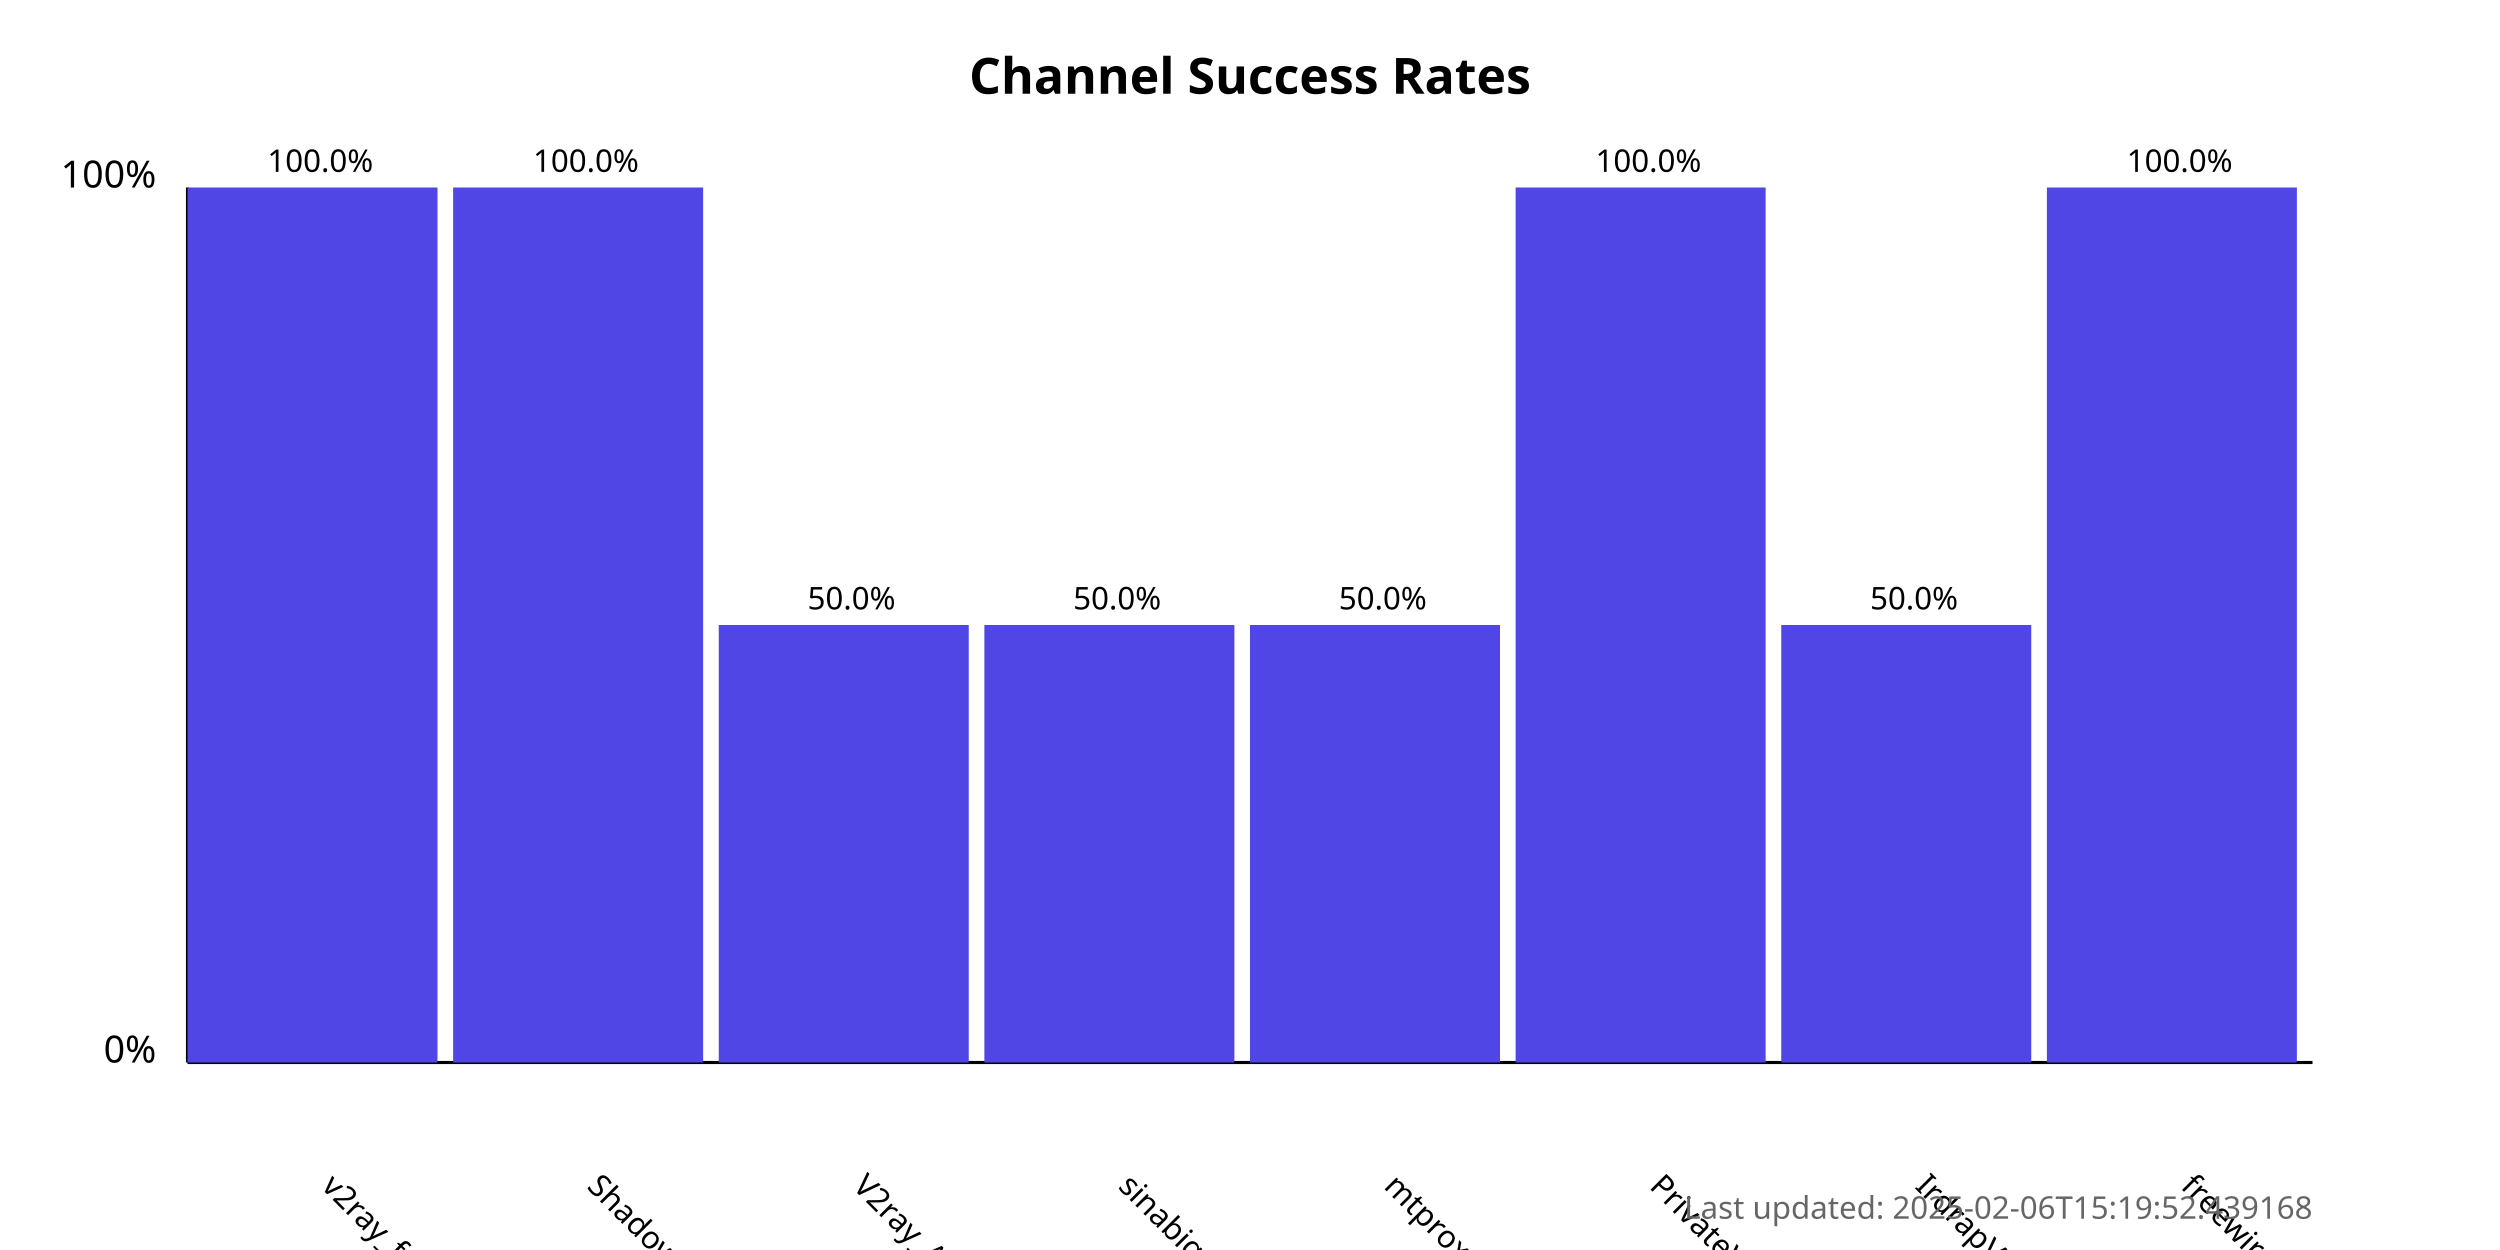
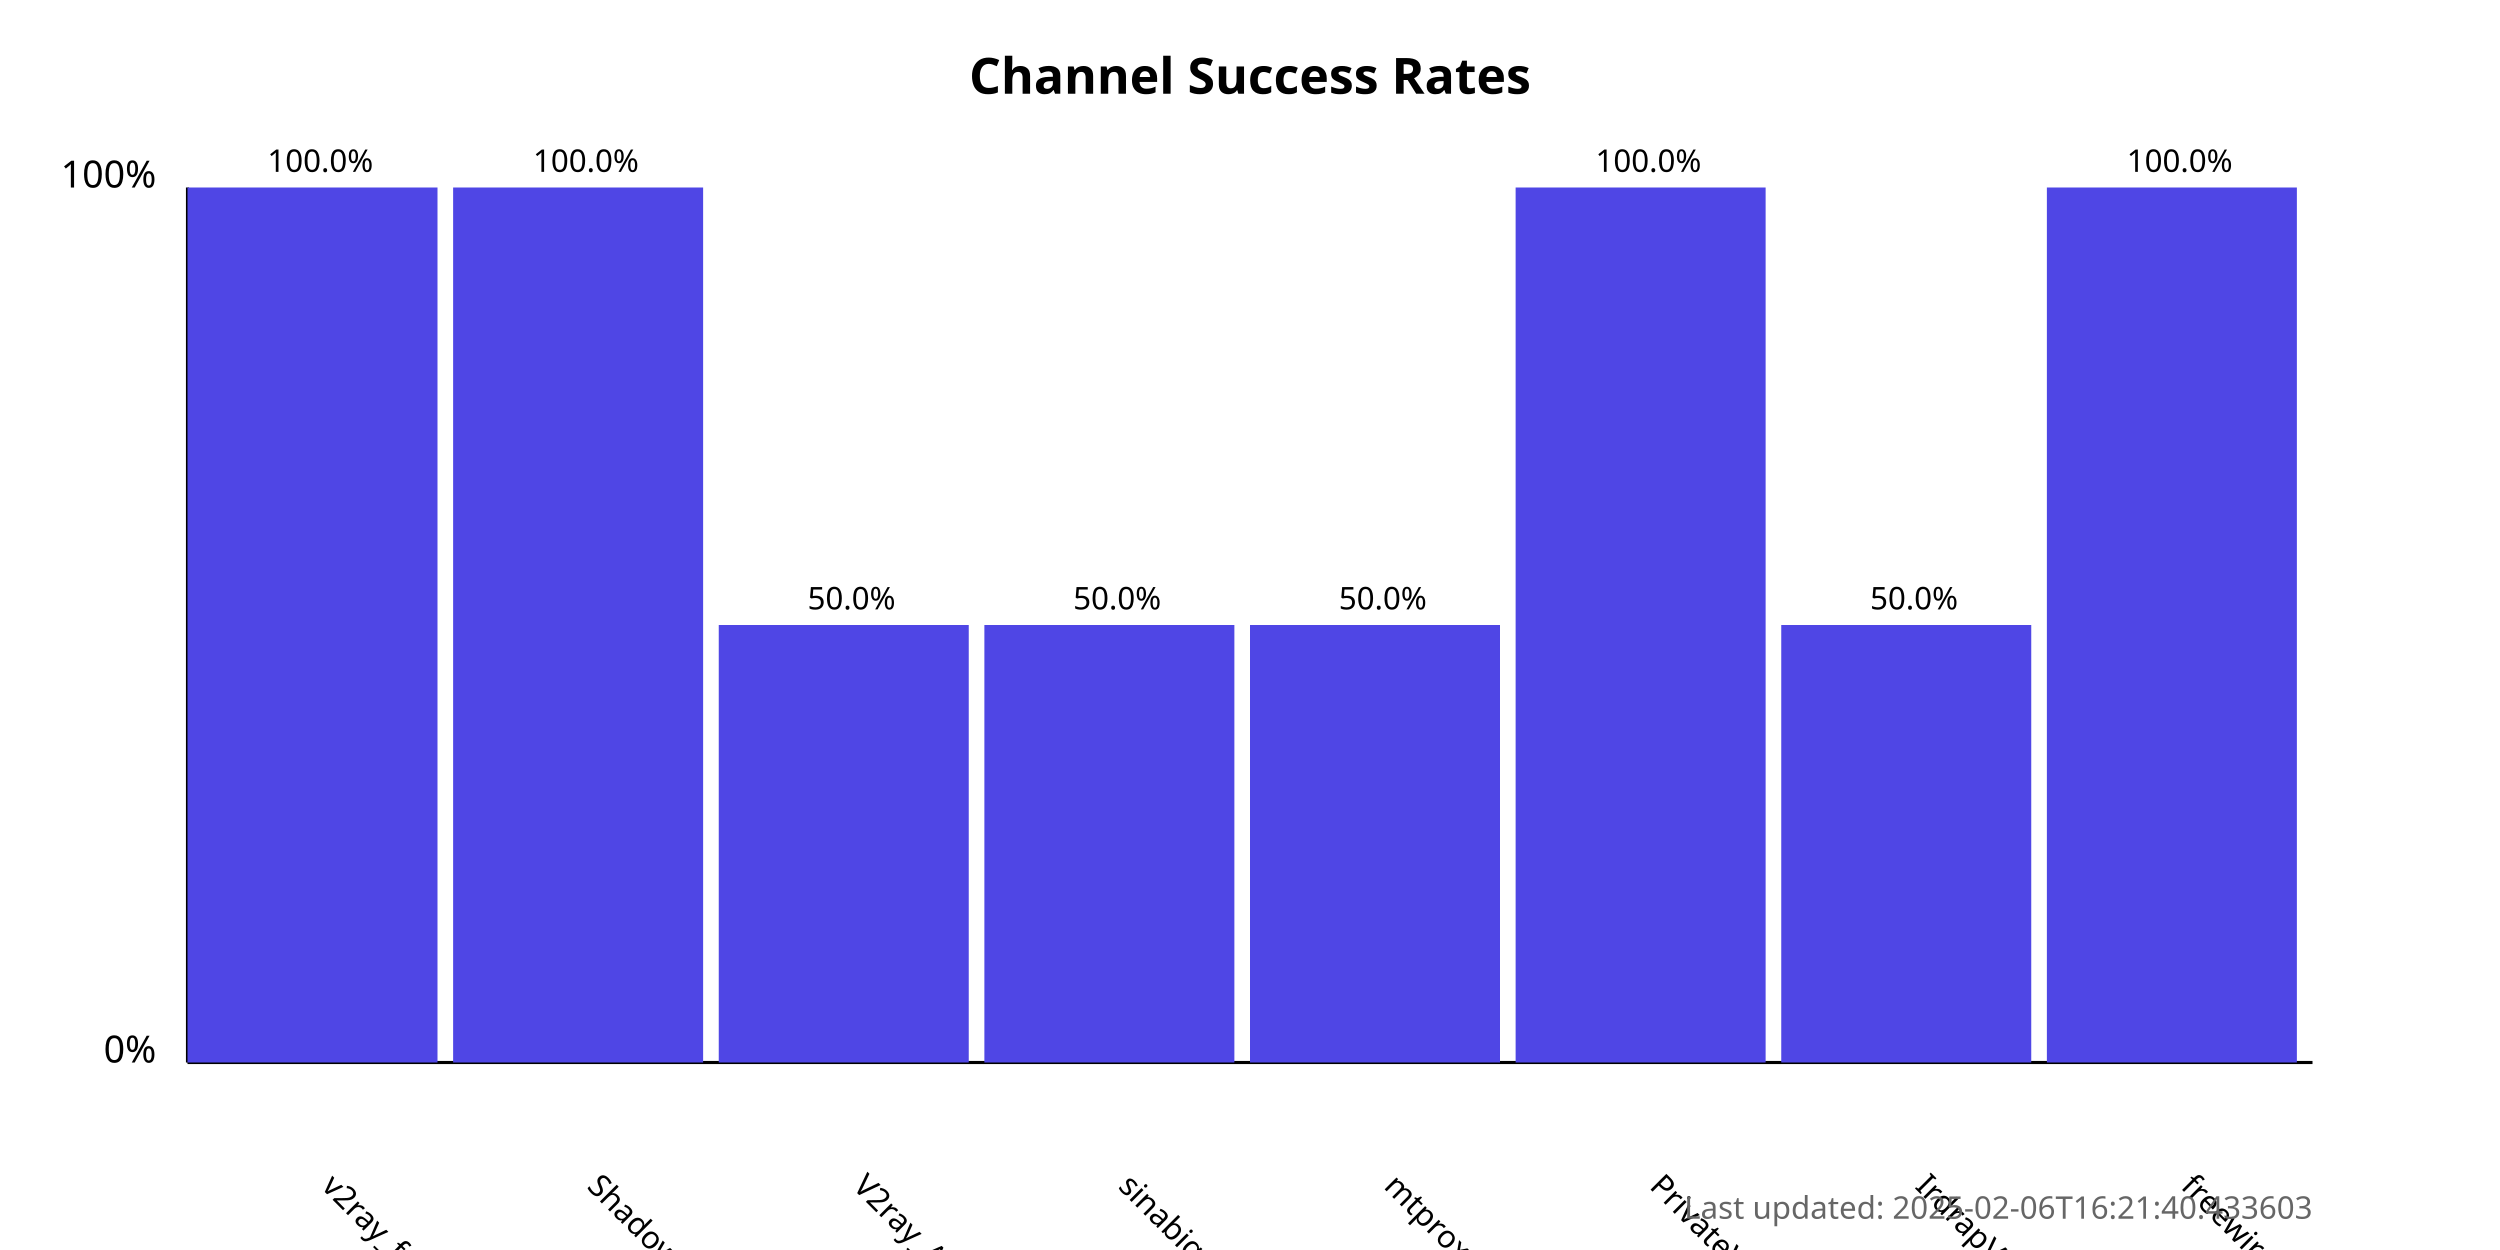
<svg xmlns="http://www.w3.org/2000/svg" width="800" height="400">
  <style>
            .chart-title { font: bold 16px sans-serif; }
            .axis-label { font: 12px sans-serif; }
            .tick-label { font: 10px sans-serif; }
            .bar { fill: #4f46e5; }
            .bar:hover { fill: #6366f1; }
            .timestamp { font: 10px sans-serif; fill: #666; }
        </style>
  <text x="400.0" y="30" text-anchor="middle" class="chart-title">
            Channel Success Rates
        </text>
  <line x1="60" y1="340" x2="60" y2="60" stroke="black" stroke-width="1" />
  <line x1="60" y1="340" x2="740" y2="340" stroke="black" stroke-width="1" />
  <text x="50" y="340" text-anchor="end" class="axis-label">0%</text>
  <text x="50" y="60" text-anchor="end" class="axis-label">100%</text>
  <g>
    <rect x="60" y="60.0" width="80.0" height="280.0" class="bar" />
    <text x="102.5" y="380" transform="rotate(45, 102.5, 380)" text-anchor="start" class="tick-label">
                v2ray_free_conf
            </text>
    <text x="102.5" y="55.0" text-anchor="middle" class="tick-label">
                100.0%
            </text>
  </g>
  <g>
    <rect x="145.0" y="60.0" width="80.0" height="280.0" class="bar" />
    <text x="187.5" y="380" transform="rotate(45, 187.5, 380)" text-anchor="start" class="tick-label">
                ShadowProxy66
            </text>
    <text x="187.5" y="55.0" text-anchor="middle" class="tick-label">
                100.0%
            </text>
  </g>
  <g>
    <rect x="230.0" y="200.0" width="80.0" height="140.0" class="bar" />
    <text x="272.5" y="380" transform="rotate(45, 272.5, 380)" text-anchor="start" class="tick-label">
                V2ray_Alpha
            </text>
    <text x="272.5" y="195.0" text-anchor="middle" class="tick-label">
                50.0%
            </text>
  </g>
  <g>
    <rect x="315.0" y="200.0" width="80.0" height="140.0" class="bar" />
    <text x="357.5" y="380" transform="rotate(45, 357.5, 380)" text-anchor="start" class="tick-label">
                sinabigo
            </text>
    <text x="357.5" y="195.0" text-anchor="middle" class="tick-label">
                50.0%
            </text>
  </g>
  <g>
    <rect x="400.0" y="200.0" width="80.0" height="140.0" class="bar" />
    <text x="442.5" y="380" transform="rotate(45, 442.5, 380)" text-anchor="start" class="tick-label">
                mtproxy_lists
            </text>
    <text x="442.5" y="195.0" text-anchor="middle" class="tick-label">
                50.0%
            </text>
  </g>
  <g>
    <rect x="485.0" y="60.0" width="80.0" height="280.0" class="bar" />
    <text x="527.5" y="380" transform="rotate(45, 527.5, 380)" text-anchor="start" class="tick-label">
                PrivateVPNs
            </text>
    <text x="527.5" y="55.0" text-anchor="middle" class="tick-label">
                100.0%
            </text>
  </g>
  <g>
    <rect x="570.0" y="200.0" width="80.0" height="140.0" class="bar" />
    <text x="612.5" y="380" transform="rotate(45, 612.5, 380)" text-anchor="start" class="tick-label">
                IrdrapVPNnews
            </text>
    <text x="612.5" y="195.0" text-anchor="middle" class="tick-label">
                50.0%
            </text>
  </g>
  <g>
    <rect x="655.0" y="60.0" width="80.0" height="280.0" class="bar" />
    <text x="697.5" y="380" transform="rotate(45, 697.5, 380)" text-anchor="start" class="tick-label">
                freewireguard
            </text>
    <text x="697.5" y="55.0" text-anchor="middle" class="tick-label">
                100.0%
            </text>
  </g>
  <text x="740" y="390" text-anchor="end" class="timestamp">
-             Last updated: 2025-02-06T15:19:52.439168
+             Last updated: 2025-02-06T16:21:40.433603
        </text>
</svg>
